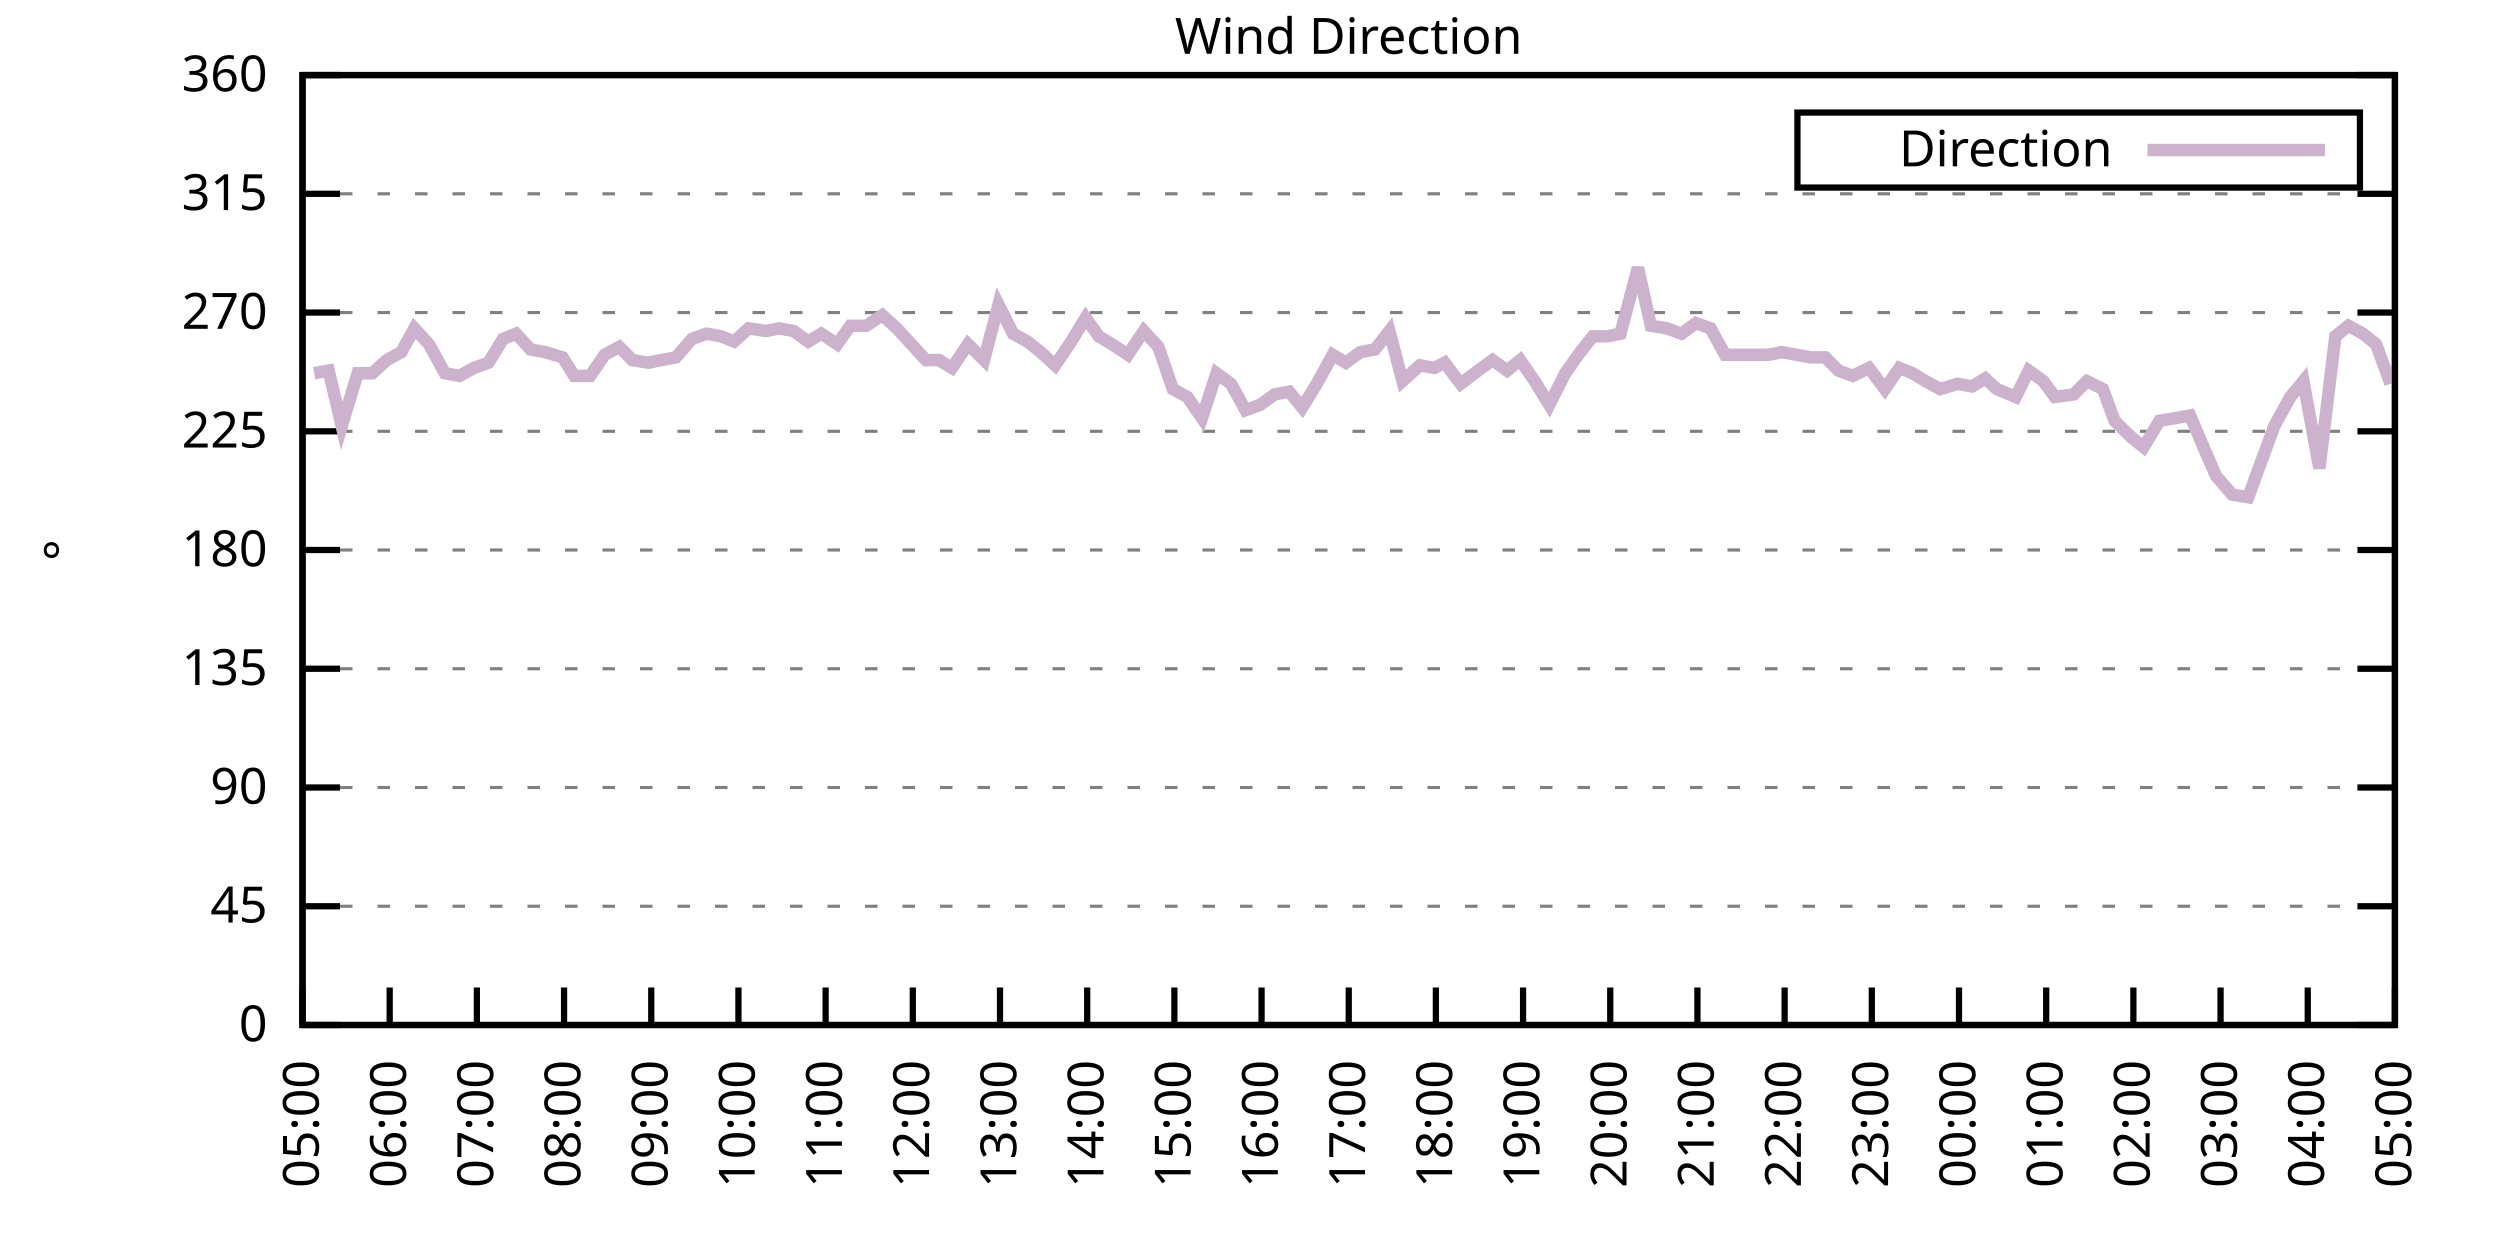
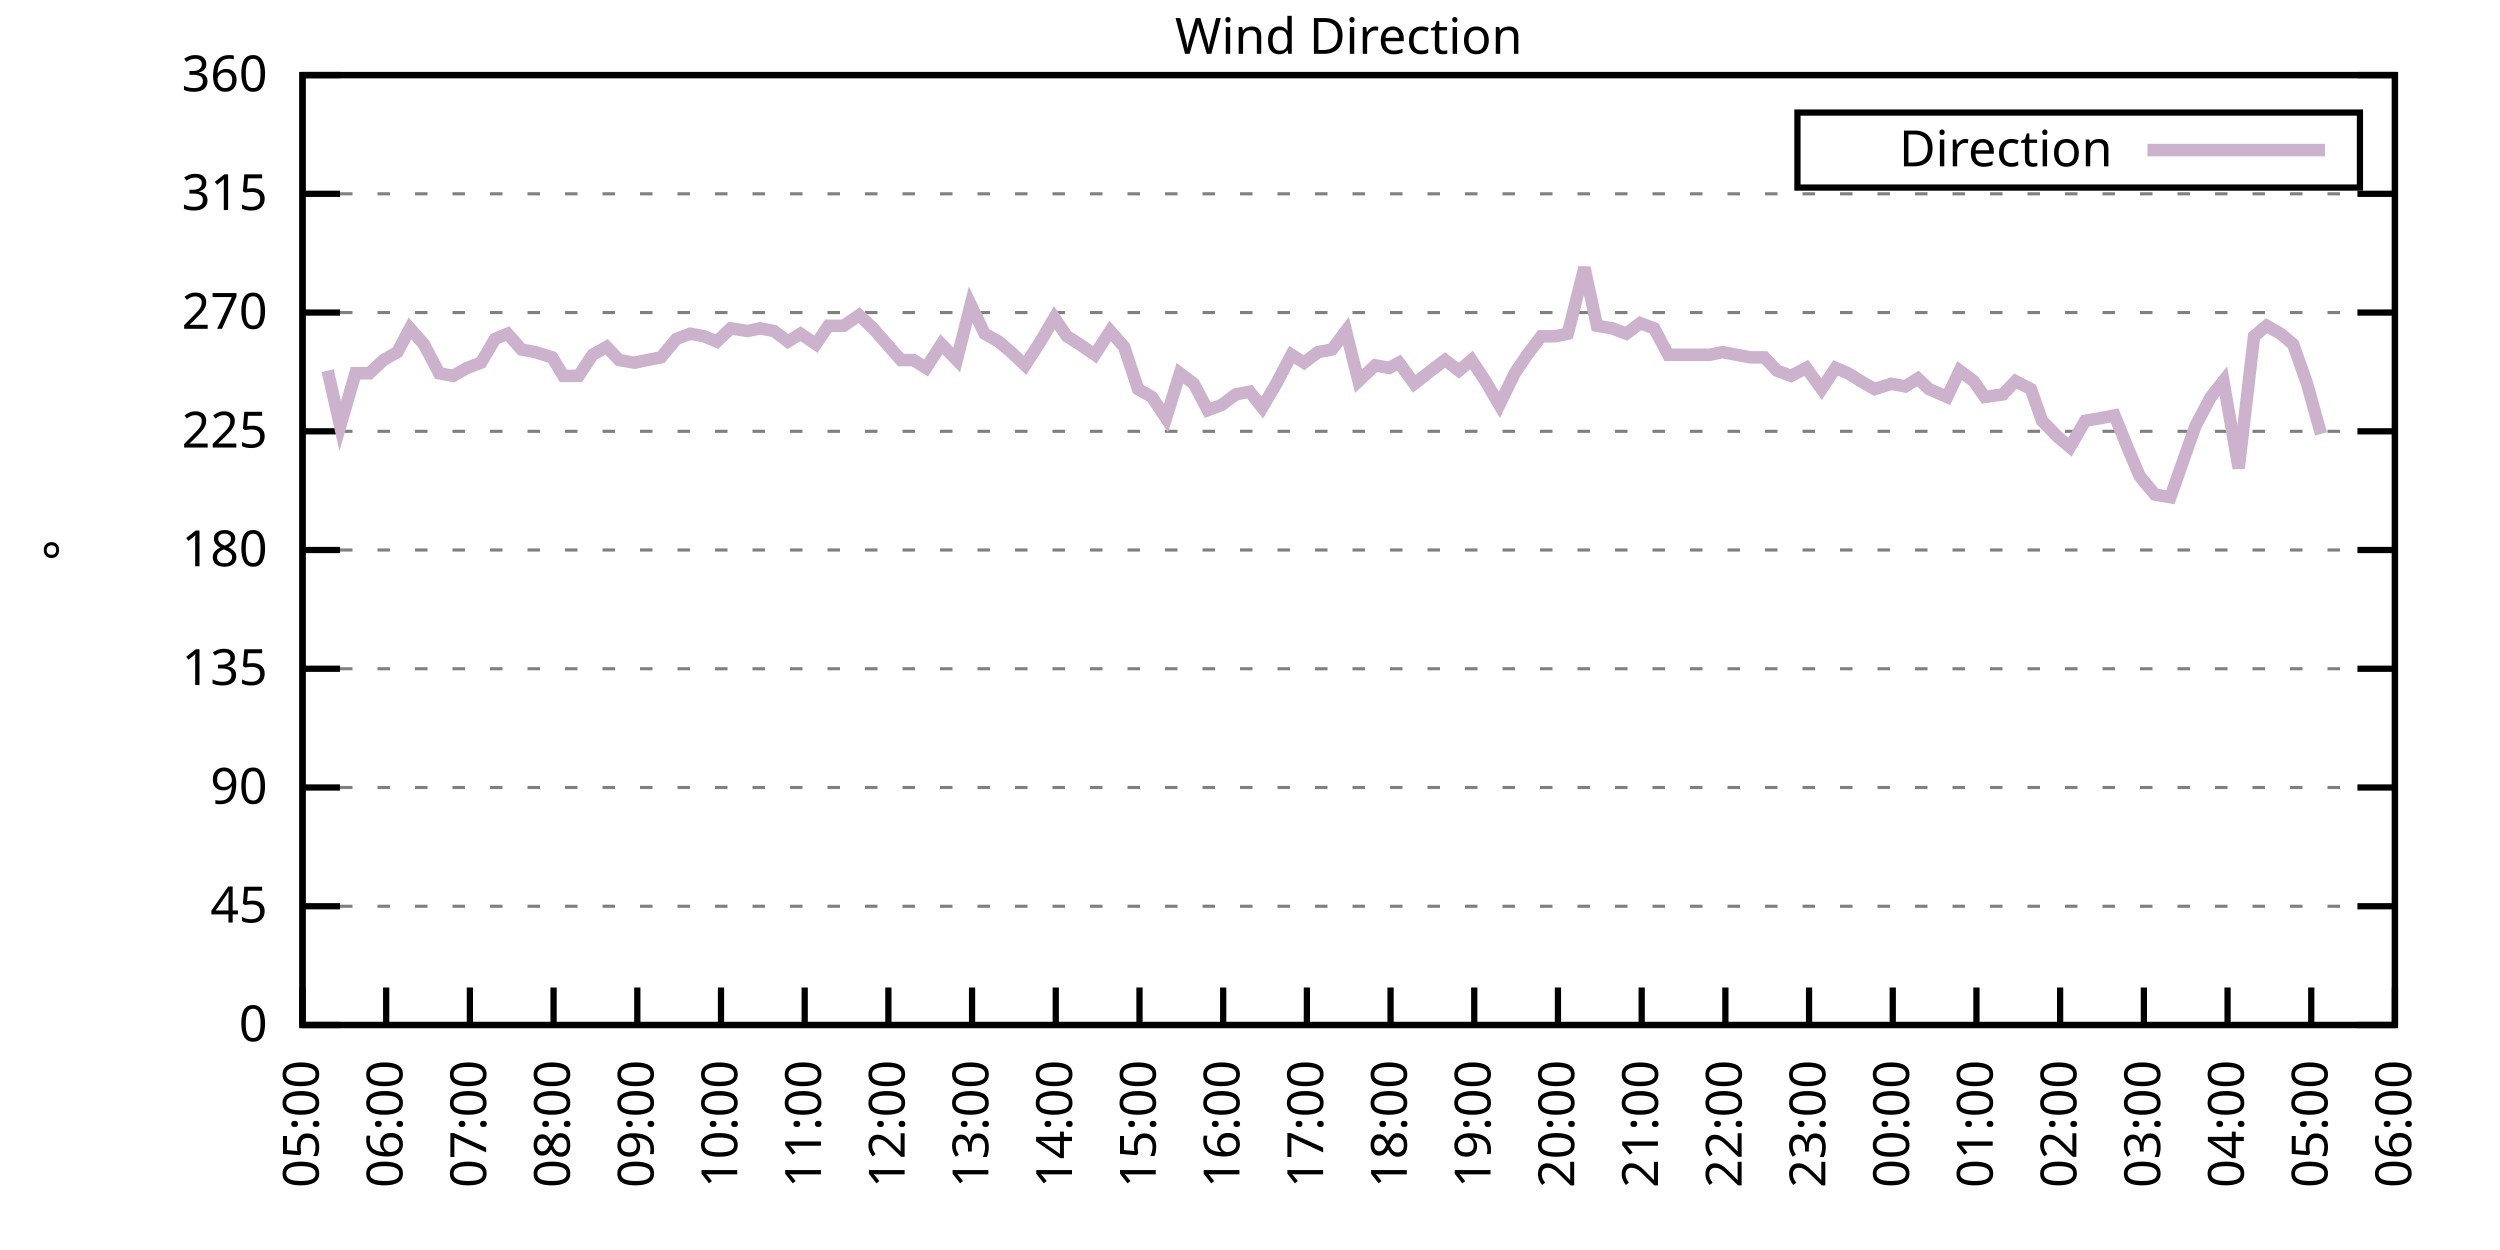
<svg xmlns="http://www.w3.org/2000/svg" xmlns:xlink="http://www.w3.org/1999/xlink" width="400" height="200" viewBox="0 0 400 200">
  <g id="gnuplot_canvas">
    <rect x="0" y="0" width="400" height="200" fill="none" />
    <defs>
      <circle id="gpDot" r="0.5" stroke-width="0.5" stroke="currentColor" />
      <path id="gpPt0" stroke-width="0.333" stroke="currentColor" d="M-1,0 h2 M0,-1 v2" />
      <path id="gpPt1" stroke-width="0.333" stroke="currentColor" d="M-1,-1 L1,1 M1,-1 L-1,1" />
      <path id="gpPt2" stroke-width="0.333" stroke="currentColor" d="M-1,0 L1,0 M0,-1 L0,1 M-1,-1 L1,1 M-1,1 L1,-1" />
      <rect id="gpPt3" stroke-width="0.333" stroke="currentColor" x="-1" y="-1" width="2" height="2" />
      <rect id="gpPt4" stroke-width="0.333" stroke="currentColor" fill="currentColor" x="-1" y="-1" width="2" height="2" />
      <circle id="gpPt5" stroke-width="0.333" stroke="currentColor" cx="0" cy="0" r="1" />
      <use xlink:href="#gpPt5" id="gpPt6" fill="currentColor" stroke="none" />
      <path id="gpPt7" stroke-width="0.333" stroke="currentColor" d="M0,-1.33 L-1.33,0.67 L1.33,0.67 z" />
      <use xlink:href="#gpPt7" id="gpPt8" fill="currentColor" stroke="none" />
      <use xlink:href="#gpPt7" id="gpPt9" stroke="currentColor" transform="rotate(180)" />
      <use xlink:href="#gpPt9" id="gpPt10" fill="currentColor" stroke="none" />
      <use xlink:href="#gpPt3" id="gpPt11" stroke="currentColor" transform="rotate(45)" />
      <use xlink:href="#gpPt11" id="gpPt12" fill="currentColor" stroke="none" />
      <path id="gpPt13" stroke-width="0.333" stroke="currentColor" d="M0,1.330 L1.265,0.411 L0.782,-1.067 L-0.782,-1.076 L-1.265,0.411 z" />
      <use xlink:href="#gpPt13" id="gpPt14" fill="currentColor" stroke="none" />
      <filter id="textbox" filterUnits="objectBoundingBox" x="0" y="0" height="1" width="1">
        <feFlood flood-color="white" flood-opacity="1" result="bgnd" />
        <feComposite in="SourceGraphic" in2="bgnd" operator="atop" />
      </filter>
      <filter id="greybox" filterUnits="objectBoundingBox" x="0" y="0" height="1" width="1">
        <feFlood flood-color="lightgrey" flood-opacity="1" result="grey" />
        <feComposite in="SourceGraphic" in2="grey" operator="atop" />
      </filter>
    </defs>
    <g fill="none" color="white" stroke="currentColor" stroke-width="1.00" stroke-linecap="butt" stroke-linejoin="miter">
</g>
    <g fill="none" color="black" stroke="currentColor" stroke-width="1.00" stroke-linecap="butt" stroke-linejoin="miter">
      <g stroke="none" shape-rendering="crispEdges">
        <polygon fill="rgb(255, 255, 255)" points="48.40,164.00 383.18,164.00 383.18,12.02 48.40,12.02 " />
      </g>
    </g>
    <g fill="none" color="black" stroke="currentColor" stroke-width="1.00" stroke-linecap="butt" stroke-linejoin="miter">
</g>
    <g fill="none" color="black" stroke="black" stroke-width="0.50" stroke-linecap="butt" stroke-linejoin="miter">
</g>
    <g fill="none" color="gray" stroke="currentColor" stroke-width="0.50" stroke-linecap="butt" stroke-linejoin="miter">
      <path stroke="gray" stroke-dasharray="2,4" class="gridline" d="M48.40,164.00 L383.19,164.00  " />
    </g>
    <g fill="none" color="gray" stroke="gray" stroke-width="1.00" stroke-linecap="butt" stroke-linejoin="miter">
</g>
    <g fill="none" color="black" stroke="currentColor" stroke-width="1.00" stroke-linecap="butt" stroke-linejoin="miter">
      <path stroke="black" d="M48.40,164.00 L54.40,164.00 M383.19,164.00 L377.19,164.00  " />
      <g transform="translate(42.80,166.60)" stroke="none" fill="black" font-family="Sans" font-size="8.00" text-anchor="end">
        <text>
          <tspan font-family="Sans"> 0</tspan>
        </text>
      </g>
    </g>
    <g fill="none" color="black" stroke="currentColor" stroke-width="1.00" stroke-linecap="butt" stroke-linejoin="miter">
</g>
    <g fill="none" color="black" stroke="black" stroke-width="0.50" stroke-linecap="butt" stroke-linejoin="miter">
</g>
    <g fill="none" color="gray" stroke="currentColor" stroke-width="0.50" stroke-linecap="butt" stroke-linejoin="miter">
      <path stroke="gray" stroke-dasharray="2,4" class="gridline" d="M48.40,145.00 L383.19,145.00  " />
    </g>
    <g fill="none" color="gray" stroke="gray" stroke-width="1.00" stroke-linecap="butt" stroke-linejoin="miter">
</g>
    <g fill="none" color="black" stroke="currentColor" stroke-width="1.00" stroke-linecap="butt" stroke-linejoin="miter">
      <path stroke="black" d="M48.40,145.00 L54.40,145.00 M383.19,145.00 L377.19,145.00  " />
      <g transform="translate(42.80,147.60)" stroke="none" fill="black" font-family="Sans" font-size="8.00" text-anchor="end">
        <text>
          <tspan font-family="Sans"> 45</tspan>
        </text>
      </g>
    </g>
    <g fill="none" color="black" stroke="currentColor" stroke-width="1.00" stroke-linecap="butt" stroke-linejoin="miter">
</g>
    <g fill="none" color="black" stroke="black" stroke-width="0.50" stroke-linecap="butt" stroke-linejoin="miter">
</g>
    <g fill="none" color="gray" stroke="currentColor" stroke-width="0.50" stroke-linecap="butt" stroke-linejoin="miter">
      <path stroke="gray" stroke-dasharray="2,4" class="gridline" d="M48.40,126.00 L383.19,126.00  " />
    </g>
    <g fill="none" color="gray" stroke="gray" stroke-width="1.00" stroke-linecap="butt" stroke-linejoin="miter">
</g>
    <g fill="none" color="black" stroke="currentColor" stroke-width="1.00" stroke-linecap="butt" stroke-linejoin="miter">
      <path stroke="black" d="M48.40,126.00 L54.40,126.00 M383.19,126.00 L377.19,126.00  " />
      <g transform="translate(42.80,128.60)" stroke="none" fill="black" font-family="Sans" font-size="8.00" text-anchor="end">
        <text>
          <tspan font-family="Sans"> 90</tspan>
        </text>
      </g>
    </g>
    <g fill="none" color="black" stroke="currentColor" stroke-width="1.00" stroke-linecap="butt" stroke-linejoin="miter">
</g>
    <g fill="none" color="black" stroke="black" stroke-width="0.50" stroke-linecap="butt" stroke-linejoin="miter">
</g>
    <g fill="none" color="gray" stroke="currentColor" stroke-width="0.50" stroke-linecap="butt" stroke-linejoin="miter">
      <path stroke="gray" stroke-dasharray="2,4" class="gridline" d="M48.40,107.00 L383.19,107.00  " />
    </g>
    <g fill="none" color="gray" stroke="gray" stroke-width="1.00" stroke-linecap="butt" stroke-linejoin="miter">
</g>
    <g fill="none" color="black" stroke="currentColor" stroke-width="1.00" stroke-linecap="butt" stroke-linejoin="miter">
      <path stroke="black" d="M48.40,107.00 L54.40,107.00 M383.19,107.00 L377.19,107.00  " />
      <g transform="translate(42.80,109.60)" stroke="none" fill="black" font-family="Sans" font-size="8.00" text-anchor="end">
        <text>
          <tspan font-family="Sans"> 135</tspan>
        </text>
      </g>
    </g>
    <g fill="none" color="black" stroke="currentColor" stroke-width="1.00" stroke-linecap="butt" stroke-linejoin="miter">
</g>
    <g fill="none" color="black" stroke="black" stroke-width="0.50" stroke-linecap="butt" stroke-linejoin="miter">
</g>
    <g fill="none" color="gray" stroke="currentColor" stroke-width="0.50" stroke-linecap="butt" stroke-linejoin="miter">
      <path stroke="gray" stroke-dasharray="2,4" class="gridline" d="M48.40,88.00 L383.19,88.00  " />
    </g>
    <g fill="none" color="gray" stroke="gray" stroke-width="1.00" stroke-linecap="butt" stroke-linejoin="miter">
</g>
    <g fill="none" color="black" stroke="currentColor" stroke-width="1.00" stroke-linecap="butt" stroke-linejoin="miter">
      <path stroke="black" d="M48.40,88.00 L54.40,88.00 M383.19,88.00 L377.19,88.00  " />
      <g transform="translate(42.80,90.60)" stroke="none" fill="black" font-family="Sans" font-size="8.00" text-anchor="end">
        <text>
          <tspan font-family="Sans"> 180</tspan>
        </text>
      </g>
    </g>
    <g fill="none" color="black" stroke="currentColor" stroke-width="1.00" stroke-linecap="butt" stroke-linejoin="miter">
</g>
    <g fill="none" color="black" stroke="black" stroke-width="0.50" stroke-linecap="butt" stroke-linejoin="miter">
</g>
    <g fill="none" color="gray" stroke="currentColor" stroke-width="0.50" stroke-linecap="butt" stroke-linejoin="miter">
      <path stroke="gray" stroke-dasharray="2,4" class="gridline" d="M48.40,69.01 L383.19,69.01  " />
    </g>
    <g fill="none" color="gray" stroke="gray" stroke-width="1.00" stroke-linecap="butt" stroke-linejoin="miter">
</g>
    <g fill="none" color="black" stroke="currentColor" stroke-width="1.00" stroke-linecap="butt" stroke-linejoin="miter">
      <path stroke="black" d="M48.40,69.01 L54.40,69.01 M383.19,69.01 L377.19,69.01  " />
      <g transform="translate(42.80,71.61)" stroke="none" fill="black" font-family="Sans" font-size="8.00" text-anchor="end">
        <text>
          <tspan font-family="Sans"> 225</tspan>
        </text>
      </g>
    </g>
    <g fill="none" color="black" stroke="currentColor" stroke-width="1.00" stroke-linecap="butt" stroke-linejoin="miter">
</g>
    <g fill="none" color="black" stroke="black" stroke-width="0.50" stroke-linecap="butt" stroke-linejoin="miter">
</g>
    <g fill="none" color="gray" stroke="currentColor" stroke-width="0.50" stroke-linecap="butt" stroke-linejoin="miter">
      <path stroke="gray" stroke-dasharray="2,4" class="gridline" d="M48.40,50.01 L383.19,50.01  " />
    </g>
    <g fill="none" color="gray" stroke="gray" stroke-width="1.00" stroke-linecap="butt" stroke-linejoin="miter">
</g>
    <g fill="none" color="black" stroke="currentColor" stroke-width="1.00" stroke-linecap="butt" stroke-linejoin="miter">
      <path stroke="black" d="M48.40,50.01 L54.40,50.01 M383.19,50.01 L377.19,50.01  " />
      <g transform="translate(42.80,52.61)" stroke="none" fill="black" font-family="Sans" font-size="8.00" text-anchor="end">
        <text>
          <tspan font-family="Sans"> 270</tspan>
        </text>
      </g>
    </g>
    <g fill="none" color="black" stroke="currentColor" stroke-width="1.00" stroke-linecap="butt" stroke-linejoin="miter">
</g>
    <g fill="none" color="black" stroke="black" stroke-width="0.50" stroke-linecap="butt" stroke-linejoin="miter">
</g>
    <g fill="none" color="gray" stroke="currentColor" stroke-width="0.50" stroke-linecap="butt" stroke-linejoin="miter">
      <path stroke="gray" stroke-dasharray="2,4" class="gridline" d="M48.40,31.01 L383.19,31.01  " />
    </g>
    <g fill="none" color="gray" stroke="gray" stroke-width="1.00" stroke-linecap="butt" stroke-linejoin="miter">
</g>
    <g fill="none" color="black" stroke="currentColor" stroke-width="1.00" stroke-linecap="butt" stroke-linejoin="miter">
      <path stroke="black" d="M48.40,31.01 L54.40,31.01 M383.19,31.01 L377.19,31.01  " />
      <g transform="translate(42.80,33.61)" stroke="none" fill="black" font-family="Sans" font-size="8.00" text-anchor="end">
        <text>
          <tspan font-family="Sans"> 315</tspan>
        </text>
      </g>
    </g>
    <g fill="none" color="black" stroke="currentColor" stroke-width="1.00" stroke-linecap="butt" stroke-linejoin="miter">
</g>
    <g fill="none" color="black" stroke="black" stroke-width="0.50" stroke-linecap="butt" stroke-linejoin="miter">
</g>
    <g fill="none" color="gray" stroke="currentColor" stroke-width="0.50" stroke-linecap="butt" stroke-linejoin="miter">
      <path stroke="gray" stroke-dasharray="2,4" class="gridline" d="M48.40,12.01 L383.19,12.01  " />
    </g>
    <g fill="none" color="gray" stroke="gray" stroke-width="1.00" stroke-linecap="butt" stroke-linejoin="miter">
</g>
    <g fill="none" color="black" stroke="currentColor" stroke-width="1.00" stroke-linecap="butt" stroke-linejoin="miter">
      <path stroke="black" d="M48.40,12.01 L54.40,12.01 M383.19,12.01 L377.19,12.01  " />
      <g transform="translate(42.80,14.61)" stroke="none" fill="black" font-family="Sans" font-size="8.00" text-anchor="end">
        <text>
          <tspan font-family="Sans"> 360</tspan>
        </text>
      </g>
    </g>
    <g fill="none" color="black" stroke="currentColor" stroke-width="1.00" stroke-linecap="butt" stroke-linejoin="miter">
      <path stroke="black" d="M48.40,164.00 L48.40,158.00  " />
      <g transform="translate(51.00,169.60) rotate(270.00)" stroke="none" fill="black" font-family="Sans" font-size="8.00" text-anchor="end">
        <text>
          <tspan font-family="Sans">05:00</tspan>
        </text>
      </g>
    </g>
    <g fill="none" color="black" stroke="currentColor" stroke-width="1.00" stroke-linecap="butt" stroke-linejoin="miter">
-       <path stroke="black" d="M62.35,164.00 L62.35,158.00  " />
-       <g transform="translate(64.95,169.60) rotate(270.00)" stroke="none" fill="black" font-family="Sans" font-size="8.00" text-anchor="end">
+       <path stroke="black" d="M61.79,164.00 L61.79,158.00  " />
+       <g transform="translate(64.39,169.60) rotate(270.00)" stroke="none" fill="black" font-family="Sans" font-size="8.00" text-anchor="end">
        <text>
          <tspan font-family="Sans">06:00</tspan>
        </text>
      </g>
    </g>
    <g fill="none" color="black" stroke="currentColor" stroke-width="1.00" stroke-linecap="butt" stroke-linejoin="miter">
-       <path stroke="black" d="M76.30,164.00 L76.30,158.00  " />
-       <g transform="translate(78.90,169.60) rotate(270.00)" stroke="none" fill="black" font-family="Sans" font-size="8.00" text-anchor="end">
+       <path stroke="black" d="M75.18,164.00 L75.18,158.00  " />
+       <g transform="translate(77.78,169.60) rotate(270.00)" stroke="none" fill="black" font-family="Sans" font-size="8.00" text-anchor="end">
        <text>
          <tspan font-family="Sans">07:00</tspan>
        </text>
      </g>
    </g>
    <g fill="none" color="black" stroke="currentColor" stroke-width="1.00" stroke-linecap="butt" stroke-linejoin="miter">
-       <path stroke="black" d="M90.25,164.00 L90.25,158.00  " />
-       <g transform="translate(92.85,169.60) rotate(270.00)" stroke="none" fill="black" font-family="Sans" font-size="8.00" text-anchor="end">
+       <path stroke="black" d="M88.57,164.00 L88.57,158.00  " />
+       <g transform="translate(91.17,169.60) rotate(270.00)" stroke="none" fill="black" font-family="Sans" font-size="8.00" text-anchor="end">
        <text>
          <tspan font-family="Sans">08:00</tspan>
        </text>
      </g>
    </g>
    <g fill="none" color="black" stroke="currentColor" stroke-width="1.00" stroke-linecap="butt" stroke-linejoin="miter">
-       <path stroke="black" d="M104.20,164.00 L104.20,158.00  " />
-       <g transform="translate(106.80,169.60) rotate(270.00)" stroke="none" fill="black" font-family="Sans" font-size="8.00" text-anchor="end">
+       <path stroke="black" d="M101.97,164.00 L101.97,158.00  " />
+       <g transform="translate(104.57,169.60) rotate(270.00)" stroke="none" fill="black" font-family="Sans" font-size="8.00" text-anchor="end">
        <text>
          <tspan font-family="Sans">09:00</tspan>
        </text>
      </g>
    </g>
    <g fill="none" color="black" stroke="currentColor" stroke-width="1.00" stroke-linecap="butt" stroke-linejoin="miter">
-       <path stroke="black" d="M118.15,164.00 L118.15,158.00  " />
-       <g transform="translate(120.75,169.60) rotate(270.00)" stroke="none" fill="black" font-family="Sans" font-size="8.00" text-anchor="end">
+       <path stroke="black" d="M115.36,164.00 L115.36,158.00  " />
+       <g transform="translate(117.96,169.60) rotate(270.00)" stroke="none" fill="black" font-family="Sans" font-size="8.00" text-anchor="end">
        <text>
          <tspan font-family="Sans">10:00</tspan>
        </text>
      </g>
    </g>
    <g fill="none" color="black" stroke="currentColor" stroke-width="1.00" stroke-linecap="butt" stroke-linejoin="miter">
-       <path stroke="black" d="M132.10,164.00 L132.10,158.00  " />
-       <g transform="translate(134.70,169.60) rotate(270.00)" stroke="none" fill="black" font-family="Sans" font-size="8.00" text-anchor="end">
+       <path stroke="black" d="M128.75,164.00 L128.75,158.00  " />
+       <g transform="translate(131.35,169.60) rotate(270.00)" stroke="none" fill="black" font-family="Sans" font-size="8.00" text-anchor="end">
        <text>
          <tspan font-family="Sans">11:00</tspan>
        </text>
      </g>
    </g>
    <g fill="none" color="black" stroke="currentColor" stroke-width="1.00" stroke-linecap="butt" stroke-linejoin="miter">
-       <path stroke="black" d="M146.05,164.00 L146.05,158.00  " />
-       <g transform="translate(148.65,169.60) rotate(270.00)" stroke="none" fill="black" font-family="Sans" font-size="8.00" text-anchor="end">
+       <path stroke="black" d="M142.14,164.00 L142.14,158.00  " />
+       <g transform="translate(144.74,169.60) rotate(270.00)" stroke="none" fill="black" font-family="Sans" font-size="8.00" text-anchor="end">
        <text>
          <tspan font-family="Sans">12:00</tspan>
        </text>
      </g>
    </g>
    <g fill="none" color="black" stroke="currentColor" stroke-width="1.00" stroke-linecap="butt" stroke-linejoin="miter">
-       <path stroke="black" d="M160.00,164.00 L160.00,158.00  " />
-       <g transform="translate(162.60,169.60) rotate(270.00)" stroke="none" fill="black" font-family="Sans" font-size="8.00" text-anchor="end">
+       <path stroke="black" d="M155.53,164.00 L155.53,158.00  " />
+       <g transform="translate(158.13,169.60) rotate(270.00)" stroke="none" fill="black" font-family="Sans" font-size="8.00" text-anchor="end">
        <text>
          <tspan font-family="Sans">13:00</tspan>
        </text>
      </g>
    </g>
    <g fill="none" color="black" stroke="currentColor" stroke-width="1.00" stroke-linecap="butt" stroke-linejoin="miter">
-       <path stroke="black" d="M173.95,164.00 L173.95,158.00  " />
-       <g transform="translate(176.55,169.60) rotate(270.00)" stroke="none" fill="black" font-family="Sans" font-size="8.00" text-anchor="end">
+       <path stroke="black" d="M168.92,164.00 L168.92,158.00  " />
+       <g transform="translate(171.52,169.60) rotate(270.00)" stroke="none" fill="black" font-family="Sans" font-size="8.00" text-anchor="end">
        <text>
          <tspan font-family="Sans">14:00</tspan>
        </text>
      </g>
    </g>
    <g fill="none" color="black" stroke="currentColor" stroke-width="1.00" stroke-linecap="butt" stroke-linejoin="miter">
-       <path stroke="black" d="M187.90,164.00 L187.90,158.00  " />
-       <g transform="translate(190.50,169.60) rotate(270.00)" stroke="none" fill="black" font-family="Sans" font-size="8.00" text-anchor="end">
+       <path stroke="black" d="M182.32,164.00 L182.32,158.00  " />
+       <g transform="translate(184.92,169.60) rotate(270.00)" stroke="none" fill="black" font-family="Sans" font-size="8.00" text-anchor="end">
        <text>
          <tspan font-family="Sans">15:00</tspan>
        </text>
      </g>
    </g>
    <g fill="none" color="black" stroke="currentColor" stroke-width="1.00" stroke-linecap="butt" stroke-linejoin="miter">
-       <path stroke="black" d="M201.85,164.00 L201.85,158.00  " />
-       <g transform="translate(204.45,169.60) rotate(270.00)" stroke="none" fill="black" font-family="Sans" font-size="8.00" text-anchor="end">
+       <path stroke="black" d="M195.71,164.00 L195.71,158.00  " />
+       <g transform="translate(198.31,169.60) rotate(270.00)" stroke="none" fill="black" font-family="Sans" font-size="8.00" text-anchor="end">
        <text>
          <tspan font-family="Sans">16:00</tspan>
        </text>
      </g>
    </g>
    <g fill="none" color="black" stroke="currentColor" stroke-width="1.00" stroke-linecap="butt" stroke-linejoin="miter">
-       <path stroke="black" d="M215.80,164.00 L215.80,158.00  " />
-       <g transform="translate(218.40,169.60) rotate(270.00)" stroke="none" fill="black" font-family="Sans" font-size="8.00" text-anchor="end">
+       <path stroke="black" d="M209.10,164.00 L209.10,158.00  " />
+       <g transform="translate(211.70,169.60) rotate(270.00)" stroke="none" fill="black" font-family="Sans" font-size="8.00" text-anchor="end">
        <text>
          <tspan font-family="Sans">17:00</tspan>
        </text>
      </g>
    </g>
    <g fill="none" color="black" stroke="currentColor" stroke-width="1.00" stroke-linecap="butt" stroke-linejoin="miter">
-       <path stroke="black" d="M229.74,164.00 L229.74,158.00  " />
-       <g transform="translate(232.34,169.60) rotate(270.00)" stroke="none" fill="black" font-family="Sans" font-size="8.00" text-anchor="end">
+       <path stroke="black" d="M222.49,164.00 L222.49,158.00  " />
+       <g transform="translate(225.09,169.60) rotate(270.00)" stroke="none" fill="black" font-family="Sans" font-size="8.00" text-anchor="end">
        <text>
          <tspan font-family="Sans">18:00</tspan>
        </text>
      </g>
    </g>
    <g fill="none" color="black" stroke="currentColor" stroke-width="1.00" stroke-linecap="butt" stroke-linejoin="miter">
-       <path stroke="black" d="M243.69,164.00 L243.69,158.00  " />
-       <g transform="translate(246.29,169.60) rotate(270.00)" stroke="none" fill="black" font-family="Sans" font-size="8.00" text-anchor="end">
+       <path stroke="black" d="M235.88,164.00 L235.88,158.00  " />
+       <g transform="translate(238.48,169.60) rotate(270.00)" stroke="none" fill="black" font-family="Sans" font-size="8.00" text-anchor="end">
        <text>
          <tspan font-family="Sans">19:00</tspan>
        </text>
      </g>
    </g>
    <g fill="none" color="black" stroke="currentColor" stroke-width="1.00" stroke-linecap="butt" stroke-linejoin="miter">
-       <path stroke="black" d="M257.64,164.00 L257.64,158.00  " />
-       <g transform="translate(260.24,169.60) rotate(270.00)" stroke="none" fill="black" font-family="Sans" font-size="8.00" text-anchor="end">
+       <path stroke="black" d="M249.27,164.00 L249.27,158.00  " />
+       <g transform="translate(251.87,169.60) rotate(270.00)" stroke="none" fill="black" font-family="Sans" font-size="8.00" text-anchor="end">
        <text>
          <tspan font-family="Sans">20:00</tspan>
        </text>
      </g>
    </g>
    <g fill="none" color="black" stroke="currentColor" stroke-width="1.00" stroke-linecap="butt" stroke-linejoin="miter">
-       <path stroke="black" d="M271.59,164.00 L271.59,158.00  " />
-       <g transform="translate(274.19,169.60) rotate(270.00)" stroke="none" fill="black" font-family="Sans" font-size="8.00" text-anchor="end">
+       <path stroke="black" d="M262.67,164.00 L262.67,158.00  " />
+       <g transform="translate(265.27,169.60) rotate(270.00)" stroke="none" fill="black" font-family="Sans" font-size="8.00" text-anchor="end">
        <text>
          <tspan font-family="Sans">21:00</tspan>
        </text>
      </g>
    </g>
    <g fill="none" color="black" stroke="currentColor" stroke-width="1.00" stroke-linecap="butt" stroke-linejoin="miter">
-       <path stroke="black" d="M285.54,164.00 L285.54,158.00  " />
-       <g transform="translate(288.14,169.60) rotate(270.00)" stroke="none" fill="black" font-family="Sans" font-size="8.00" text-anchor="end">
+       <path stroke="black" d="M276.06,164.00 L276.06,158.00  " />
+       <g transform="translate(278.66,169.60) rotate(270.00)" stroke="none" fill="black" font-family="Sans" font-size="8.00" text-anchor="end">
        <text>
          <tspan font-family="Sans">22:00</tspan>
        </text>
      </g>
    </g>
    <g fill="none" color="black" stroke="currentColor" stroke-width="1.00" stroke-linecap="butt" stroke-linejoin="miter">
-       <path stroke="black" d="M299.49,164.00 L299.49,158.00  " />
-       <g transform="translate(302.09,169.60) rotate(270.00)" stroke="none" fill="black" font-family="Sans" font-size="8.00" text-anchor="end">
+       <path stroke="black" d="M289.45,164.00 L289.45,158.00  " />
+       <g transform="translate(292.05,169.60) rotate(270.00)" stroke="none" fill="black" font-family="Sans" font-size="8.00" text-anchor="end">
        <text>
          <tspan font-family="Sans">23:00</tspan>
        </text>
      </g>
    </g>
    <g fill="none" color="black" stroke="currentColor" stroke-width="1.00" stroke-linecap="butt" stroke-linejoin="miter">
-       <path stroke="black" d="M313.44,164.00 L313.44,158.00  " />
-       <g transform="translate(316.04,169.60) rotate(270.00)" stroke="none" fill="black" font-family="Sans" font-size="8.00" text-anchor="end">
+       <path stroke="black" d="M302.84,164.00 L302.84,158.00  " />
+       <g transform="translate(305.44,169.60) rotate(270.00)" stroke="none" fill="black" font-family="Sans" font-size="8.00" text-anchor="end">
        <text>
          <tspan font-family="Sans">00:00</tspan>
        </text>
      </g>
    </g>
    <g fill="none" color="black" stroke="currentColor" stroke-width="1.00" stroke-linecap="butt" stroke-linejoin="miter">
-       <path stroke="black" d="M327.39,164.00 L327.39,158.00  " />
-       <g transform="translate(329.99,169.60) rotate(270.00)" stroke="none" fill="black" font-family="Sans" font-size="8.00" text-anchor="end">
+       <path stroke="black" d="M316.23,164.00 L316.23,158.00  " />
+       <g transform="translate(318.83,169.60) rotate(270.00)" stroke="none" fill="black" font-family="Sans" font-size="8.00" text-anchor="end">
        <text>
          <tspan font-family="Sans">01:00</tspan>
        </text>
      </g>
    </g>
    <g fill="none" color="black" stroke="currentColor" stroke-width="1.00" stroke-linecap="butt" stroke-linejoin="miter">
-       <path stroke="black" d="M341.34,164.00 L341.34,158.00  " />
-       <g transform="translate(343.94,169.60) rotate(270.00)" stroke="none" fill="black" font-family="Sans" font-size="8.00" text-anchor="end">
+       <path stroke="black" d="M329.62,164.00 L329.62,158.00  " />
+       <g transform="translate(332.22,169.60) rotate(270.00)" stroke="none" fill="black" font-family="Sans" font-size="8.00" text-anchor="end">
        <text>
          <tspan font-family="Sans">02:00</tspan>
        </text>
      </g>
    </g>
    <g fill="none" color="black" stroke="currentColor" stroke-width="1.00" stroke-linecap="butt" stroke-linejoin="miter">
-       <path stroke="black" d="M355.29,164.00 L355.29,158.00  " />
-       <g transform="translate(357.89,169.60) rotate(270.00)" stroke="none" fill="black" font-family="Sans" font-size="8.00" text-anchor="end">
+       <path stroke="black" d="M343.02,164.00 L343.02,158.00  " />
+       <g transform="translate(345.62,169.60) rotate(270.00)" stroke="none" fill="black" font-family="Sans" font-size="8.00" text-anchor="end">
        <text>
          <tspan font-family="Sans">03:00</tspan>
        </text>
      </g>
    </g>
    <g fill="none" color="black" stroke="currentColor" stroke-width="1.00" stroke-linecap="butt" stroke-linejoin="miter">
-       <path stroke="black" d="M369.24,164.00 L369.24,158.00  " />
-       <g transform="translate(371.84,169.60) rotate(270.00)" stroke="none" fill="black" font-family="Sans" font-size="8.00" text-anchor="end">
+       <path stroke="black" d="M356.41,164.00 L356.41,158.00  " />
+       <g transform="translate(359.01,169.60) rotate(270.00)" stroke="none" fill="black" font-family="Sans" font-size="8.00" text-anchor="end">
        <text>
          <tspan font-family="Sans">04:00</tspan>
+         </text>
+       </g>
+     </g>
+     <g fill="none" color="black" stroke="currentColor" stroke-width="1.00" stroke-linecap="butt" stroke-linejoin="miter">
+       <path stroke="black" d="M369.80,164.00 L369.80,158.00  " />
+       <g transform="translate(372.40,169.60) rotate(270.00)" stroke="none" fill="black" font-family="Sans" font-size="8.00" text-anchor="end">
+         <text>
+           <tspan font-family="Sans">05:00</tspan>
        </text>
      </g>
    </g>
    <g fill="none" color="black" stroke="currentColor" stroke-width="1.00" stroke-linecap="butt" stroke-linejoin="miter">
      <path stroke="black" d="M383.19,164.00 L383.19,158.00  " />
      <g transform="translate(385.79,169.60) rotate(270.00)" stroke="none" fill="black" font-family="Sans" font-size="8.00" text-anchor="end">
        <text>
-           <tspan font-family="Sans">05:00</tspan>
+           <tspan font-family="Sans">06:00</tspan>
        </text>
      </g>
    </g>
    <g fill="none" color="black" stroke="currentColor" stroke-width="1.00" stroke-linecap="butt" stroke-linejoin="miter">
</g>
    <g fill="none" color="black" stroke="currentColor" stroke-width="1.00" stroke-linecap="butt" stroke-linejoin="miter">
      <path stroke="black" d="M48.40,12.01 L48.40,164.00 L383.19,164.00 L383.19,12.01 L48.40,12.01 Z  " />
    </g>
    <g fill="none" color="black" stroke="currentColor" stroke-width="1.00" stroke-linecap="butt" stroke-linejoin="miter">
</g>
    <g fill="none" color="black" stroke="currentColor" stroke-width="1.00" stroke-linecap="butt" stroke-linejoin="miter">
      <path stroke="black" d="M287.59,30.01 L287.59,18.01 L377.59,18.01 L377.59,30.01 L287.59,30.01 Z  " />
    </g>
    <g id="Wind_direction_plot_1">
      <g fill="none" color="white" stroke="black" stroke-width="2.00" stroke-linecap="butt" stroke-linejoin="miter">
</g>
      <g fill="none" color="black" stroke="currentColor" stroke-width="2.00" stroke-linecap="butt" stroke-linejoin="miter">
        <g transform="translate(337.99,26.61)" stroke="none" fill="black" font-family="Sans" font-size="8.00" text-anchor="end">
          <text>
            <tspan font-family="Sans">Direction</tspan>
          </text>
        </g>
      </g>
      <g fill="none" color="black" stroke="currentColor" stroke-width="2.00" stroke-linecap="butt" stroke-linejoin="miter">
-         <path stroke="rgb(204, 178, 204)" d="M343.59,24.01 L371.99,24.01 M50.26,59.72 L52.58,59.30 L54.68,68.16 L57.23,59.72 L59.56,59.72 L61.88,57.61   L64.21,56.34 L66.30,52.54 L68.63,55.07 L71.18,59.72 L73.51,60.14 L75.83,58.87 L78.16,58.03 L80.48,54.23   L82.58,53.39 L84.90,55.92 L87.23,56.34 L90.02,57.18 L91.88,60.14 L94.43,60.14 L96.76,56.76 L99.08,55.50   L101.18,57.61 L103.73,58.03 L105.83,57.61 L108.15,57.18 L110.71,54.23 L113.03,53.39 L115.36,53.81 L117.45,54.65   L119.78,52.54 L122.57,52.96 L124.66,52.54 L126.98,52.96 L129.31,54.65 L131.40,53.39 L133.96,55.07 L136.05,52.12   L138.61,52.12 L141.16,50.43 L143.49,52.54 L145.81,55.07 L148.14,57.61 L150.23,57.61 L152.32,58.87 L154.88,55.07   L157.44,57.61 L159.76,48.74 L162.09,53.39 L164.41,54.65 L166.51,56.34 L168.83,58.45 L171.39,54.65 L173.71,50.85   L175.81,53.81 L177.90,55.07 L180.46,56.76 L183.01,52.96 L185.34,55.50 L187.66,62.25 L189.99,63.52 L192.31,66.90   L194.64,59.72 L196.96,61.41 L199.29,65.63 L201.61,64.78 L203.94,63.10 L206.26,62.67 L208.36,65.21 L210.68,61.41   L213.24,56.76 L215.33,58.03 L217.65,56.34 L219.98,55.92 L222.30,52.96 L224.40,60.98 L227.19,58.45 L229.51,58.87   L231.14,58.03 L233.70,61.41 L236.49,59.30 L238.81,57.61 L241.14,59.30 L243.23,57.61 L245.55,60.98 L247.88,64.78   L250.44,59.72 L252.53,56.76 L254.85,53.81 L257.18,53.81 L259.27,53.39 L262.06,42.83 L264.15,52.12 L266.71,52.54   L269.04,53.39 L271.36,51.70 L273.69,52.54 L276.01,56.76 L278.34,56.76 L280.43,56.76 L282.99,56.76 L285.08,56.34   L287.40,56.76 L289.73,57.18 L292.05,57.18 L294.15,59.30 L296.47,60.14 L299.03,58.87 L301.58,62.25 L303.91,58.87   L306.00,59.72 L308.09,60.98 L310.42,62.25 L313.21,61.41 L315.53,61.83 L317.63,60.56 L319.49,62.25 L322.51,63.52   L324.60,59.30 L326.93,60.98 L328.79,63.52 L331.81,63.10 L333.90,60.98 L336.46,62.25 L338.32,67.32 L340.88,69.85   L342.97,71.54 L345.53,67.32 L348.08,66.90 L350.41,66.47 L352.73,71.96 L354.59,76.18 L357.15,79.14 L359.71,79.56   L361.57,74.49 L363.89,68.16 L366.45,63.52 L368.54,60.98 L371.10,74.92 L373.66,53.81 L375.75,52.12 L378.08,53.39   L380.17,55.07 L382.49,61.41  " />
+         <path stroke="rgb(204, 178, 204)" d="M343.59,24.01 L371.99,24.01 M52.42,59.30 L54.43,68.16 L56.88,59.72 L59.11,59.72 L61.35,57.61 L63.58,56.34   L65.59,52.54 L67.82,55.07 L70.27,59.72 L72.50,60.14 L74.74,58.87 L76.97,58.03 L79.20,54.23 L81.21,53.39   L83.44,55.92 L85.67,56.34 L88.35,57.18 L90.14,60.14 L92.59,60.14 L94.82,56.76 L97.06,55.50 L99.06,57.61   L101.52,58.03 L103.53,57.61 L105.76,57.18 L108.22,54.23 L110.45,53.39 L112.68,53.81 L114.69,54.65 L116.92,52.54   L119.60,52.96 L121.61,52.54 L123.84,52.96 L126.07,54.65 L128.08,53.39 L130.54,55.07 L132.54,52.12 L135.00,52.12   L137.45,50.43 L139.69,52.54 L141.92,55.07 L144.15,57.61 L146.16,57.61 L148.17,58.87 L150.62,55.07 L153.08,57.61   L155.31,48.74 L157.54,53.39 L159.77,54.65 L161.78,56.34 L164.01,58.45 L166.47,54.65 L168.70,50.85 L170.71,53.81   L172.72,55.07 L175.17,56.76 L177.63,52.96 L179.86,55.50 L182.09,62.25 L184.32,63.52 L186.56,66.90 L188.79,59.72   L191.02,61.41 L193.25,65.63 L195.48,64.78 L197.72,63.10 L199.95,62.67 L201.96,65.21 L204.19,61.41 L206.64,56.76   L208.65,58.03 L210.88,56.34 L213.12,55.92 L215.35,52.96 L217.36,60.98 L220.04,58.45 L222.27,58.87 L223.83,58.03   L226.29,61.41 L228.96,59.30 L231.20,57.61 L233.43,59.30 L235.44,57.61 L237.67,60.98 L239.90,64.78 L242.36,59.72   L244.36,56.76 L246.60,53.81 L248.83,53.81 L250.84,53.39 L253.51,42.83 L255.52,52.12 L257.98,52.54 L260.21,53.39   L262.44,51.70 L264.67,52.54 L266.91,56.76 L269.14,56.76 L271.15,56.76 L273.60,56.76 L275.61,56.34 L277.84,56.76   L280.07,57.18 L282.31,57.18 L284.32,59.30 L286.55,60.14 L289.00,58.87 L291.46,62.25 L293.69,58.87 L295.70,59.72   L297.71,60.98 L299.94,62.25 L302.62,61.41 L304.85,61.83 L306.86,60.56 L308.64,62.25 L311.54,63.52 L313.55,59.30   L315.79,60.98 L317.57,63.52 L320.47,63.10 L322.48,60.98 L324.94,62.25 L326.72,67.32 L329.18,69.85 L331.19,71.54   L333.64,67.32 L336.10,66.90 L338.33,66.47 L340.56,71.96 L342.35,76.18 L344.80,79.14 L347.26,79.56 L349.04,74.49   L351.27,68.16 L353.73,63.52 L355.74,60.98 L358.19,74.92 L360.65,53.81 L362.66,52.12 L364.89,53.39 L366.90,55.07   L369.13,61.41 L371.36,69.43  " />
      </g>
    </g>
    <g fill="none" color="black" stroke="currentColor" stroke-width="2.00" stroke-linecap="butt" stroke-linejoin="miter">
</g>
    <g fill="none" color="black" stroke="black" stroke-width="1.00" stroke-linecap="butt" stroke-linejoin="miter">
</g>
    <g fill="none" color="black" stroke="currentColor" stroke-width="1.00" stroke-linecap="butt" stroke-linejoin="miter">
      <path stroke="black" d="M48.40,12.01 L48.40,164.00 L383.19,164.00 L383.19,12.01 L48.40,12.01 Z  " />
      <g transform="translate(12.80,88.01) rotate(270.00)" stroke="none" fill="black" font-family="Sans" font-size="8.00" text-anchor="middle">
        <text>
          <tspan font-family="Sans">°</tspan>
        </text>
      </g>
    </g>
    <g fill="none" color="black" stroke="currentColor" stroke-width="1.00" stroke-linecap="butt" stroke-linejoin="miter">
</g>
    <g fill="none" color="black" stroke="currentColor" stroke-width="1.00" stroke-linecap="butt" stroke-linejoin="miter">
      <g transform="translate(215.79,8.61)" stroke="none" fill="black" font-family="Sans" font-size="8.00" text-anchor="middle">
        <text>
          <tspan font-family="Sans">Wind Direction</tspan>
        </text>
      </g>
    </g>
    <g fill="none" color="black" stroke="currentColor" stroke-width="1.00" stroke-linecap="butt" stroke-linejoin="miter">
</g>
  </g>
</svg>
